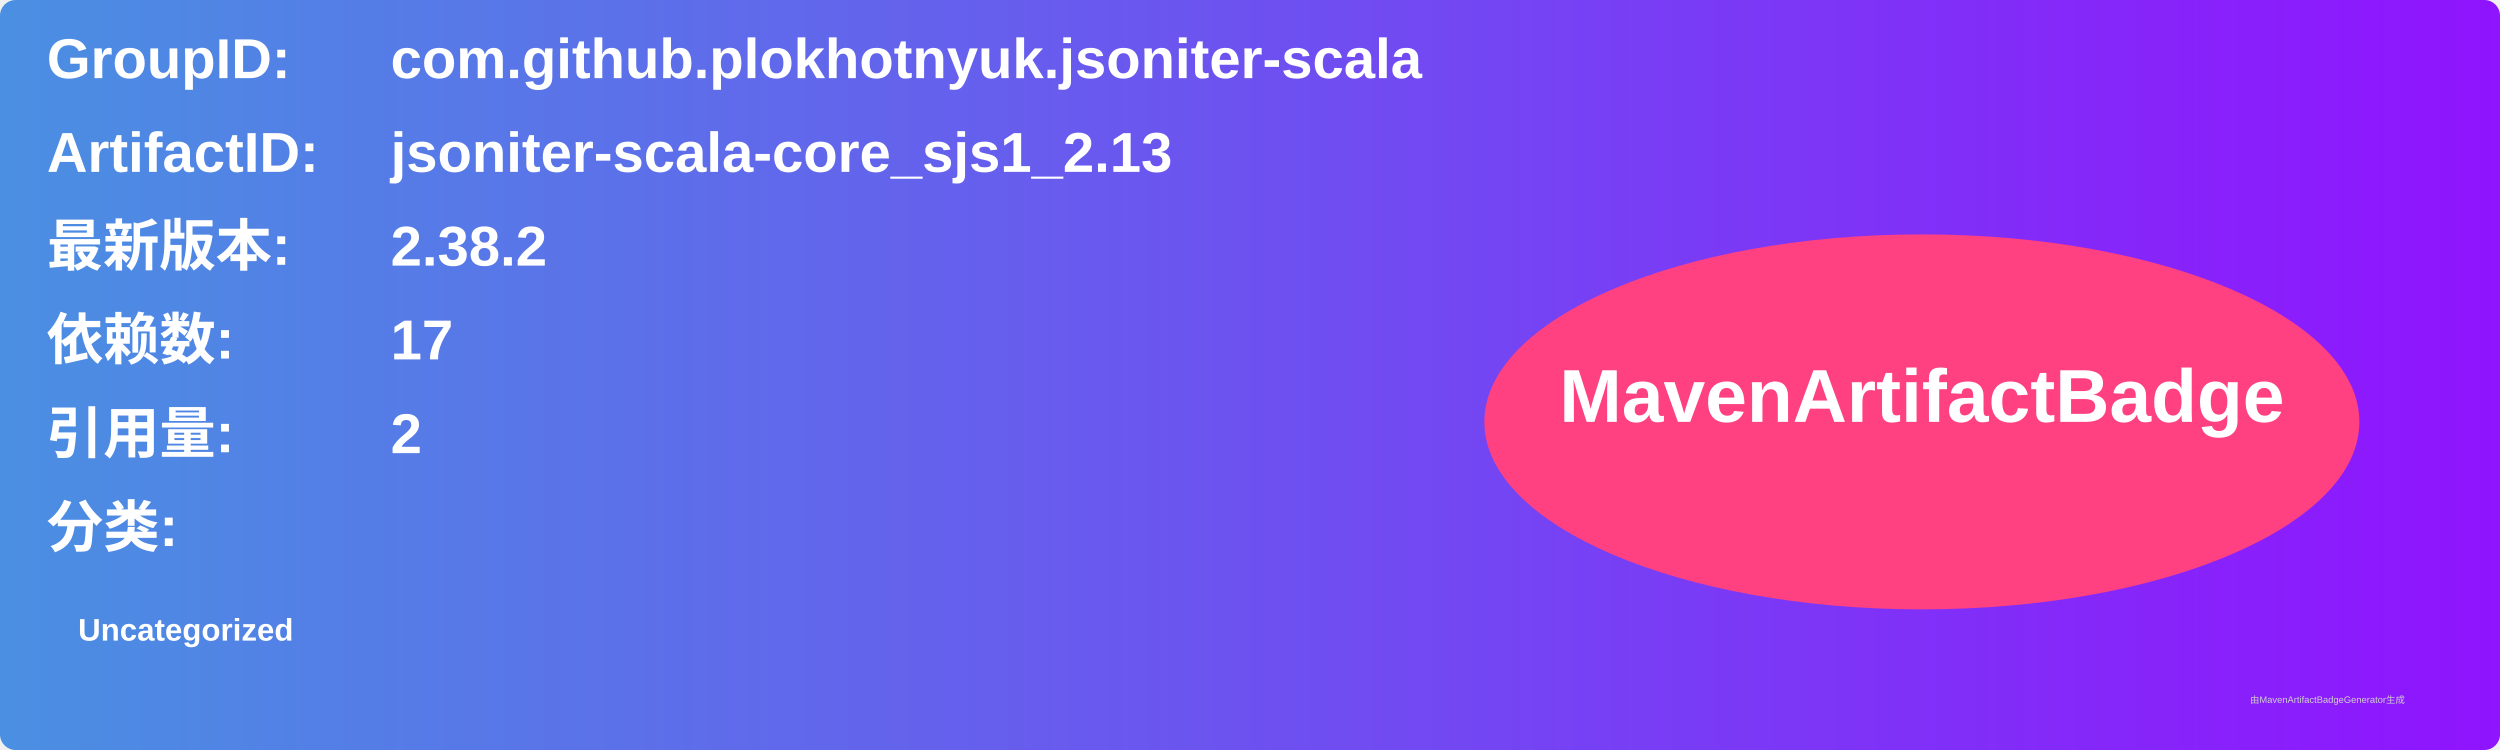
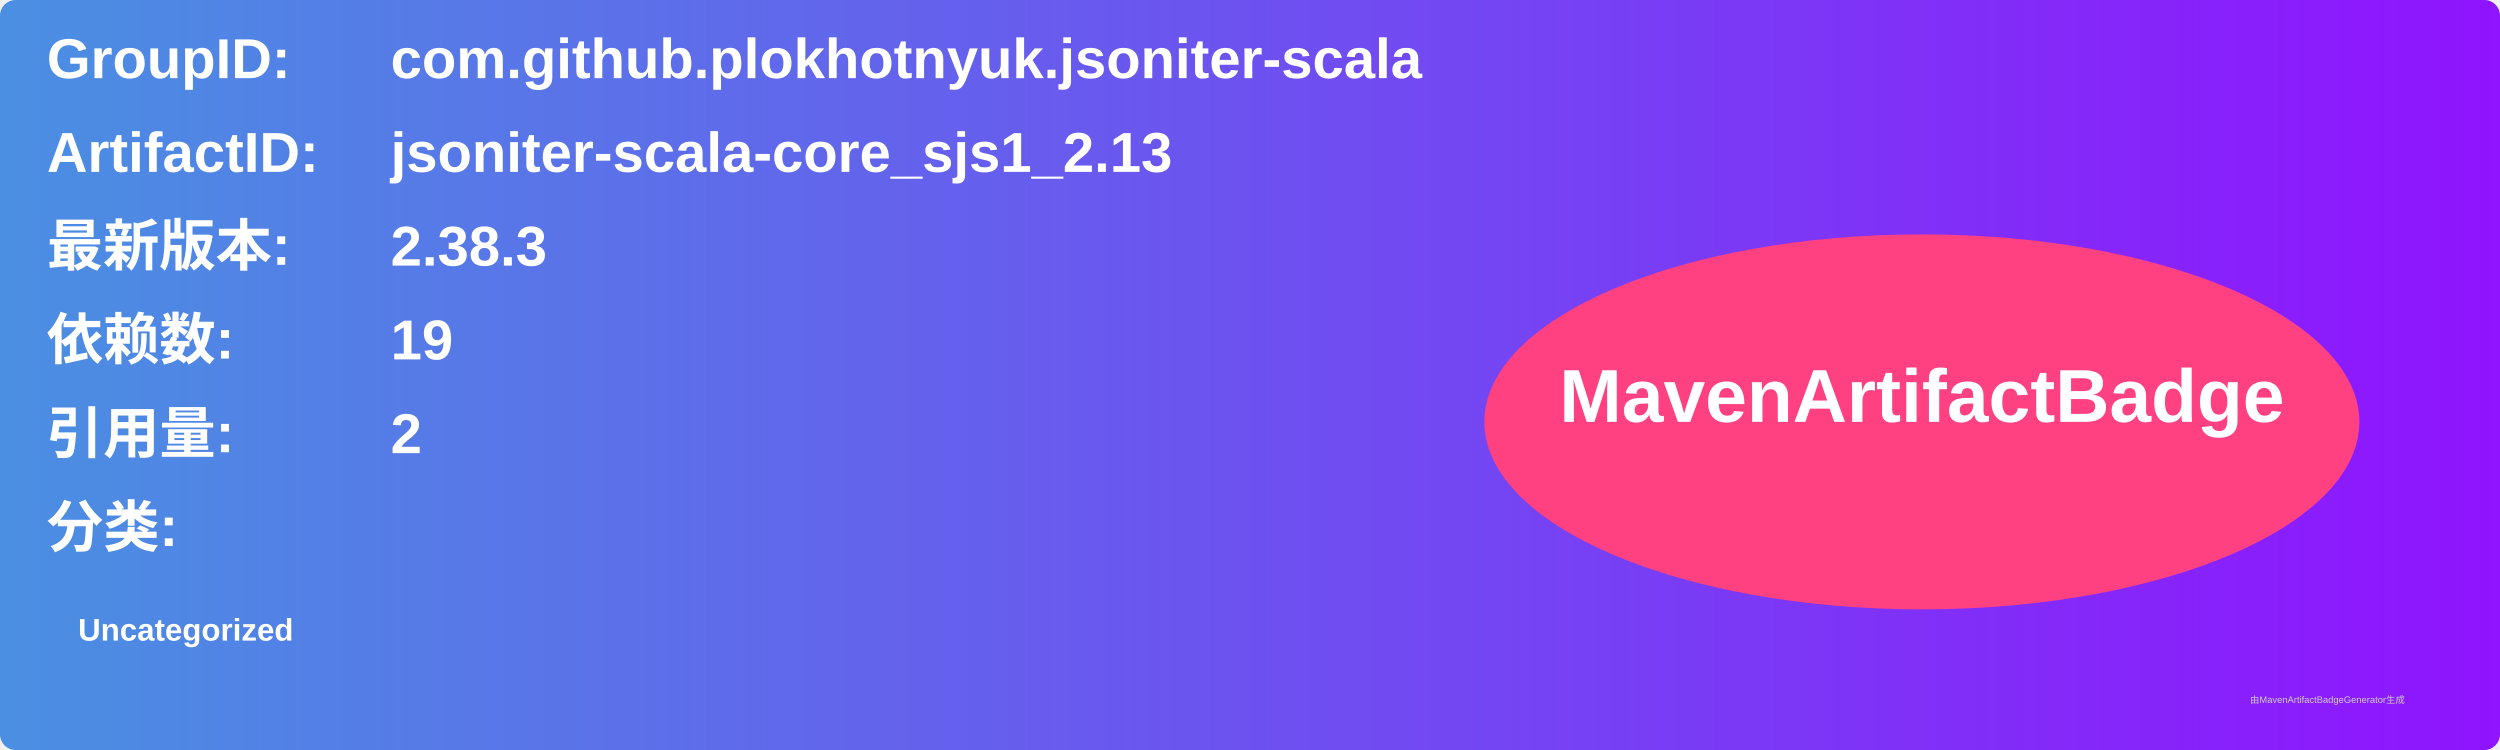
<svg xmlns="http://www.w3.org/2000/svg" width="800" height="240" viewBox="0 0 800 240">
  <linearGradient id="grad" x1="0%" y1="0%" x2="100%" y2="0%">
    <stop offset="0%" stop-color="#4a90e2" />
    <stop offset="100%" stop-color="#9013fe" />
  </linearGradient>
  <rect width="100%" height="100%" rx="5" ry="5" fill="url(#grad)" />
  <g transform="translate(15, 15)">
    <text x="0" y="10" font-family="Arial" font-size="18" fill="white" font-weight="bold" width="260">GroupID:</text>
    <text x="110" y="10" font-family="Arial" font-size="18" fill="white" font-weight="bold" width="460">com.github.plokhotnyuk.jsoniter-scala</text>
    <text x="0" y="40" font-family="Arial" font-size="18" fill="white" font-weight="bold" width="260">ArtifactID:</text>
    <text x="110" y="40" font-family="Arial" font-size="18" fill="white" font-weight="bold" width="460">jsoniter-scala-core_sjs1_2.13</text>
    <text x="0" y="70" font-family="Arial" font-size="18" fill="white" font-weight="bold">最新版本:</text>
    <text x="110" y="70" font-family="Arial" font-size="18" fill="white" font-weight="bold">
-       <tspan font-weight="bold">2.38.2</tspan>
+       <tspan font-weight="bold">2.38.3</tspan>
    </text>
    <text x="0" y="100" font-family="Arial" font-size="18" fill="white" font-weight="bold">依赖数: </text>
    <text x="110" y="100" font-family="Arial" font-size="18" fill="white">
-       <tspan font-weight="bold">17</tspan>
+       <tspan font-weight="bold">19</tspan>
    </text>
    <text x="0" y="130" font-family="Arial" font-size="18" fill="white" font-weight="bold">引用量: </text>
    <text x="110" y="130" font-family="Arial" font-size="18" fill="white">
      <tspan font-weight="bold">2</tspan>
    </text>
    <text x="0" y="160" font-family="Arial" font-size="18" fill="white" font-weight="bold">分类:</text>
    <text x="10" y="190" font-family="Arial" font-size="10" fill="white">
      <tspan font-weight="bold">Uncategorized</tspan>
    </text>
    <ellipse cx="600" cy="120" rx="140" ry="60" fill="#ff4081" />
    <text x="600" y="120" text-anchor="middle" font-family="Arial" font-size="24" fill="white" font-weight="bold">MavenArtifactBadge</text>
  </g>
  <text x="720" y="225" font-family="Arial" font-size="3" fill="#d0d0d0">由MavenArtifactBadgeGenerator生成</text>
</svg>
